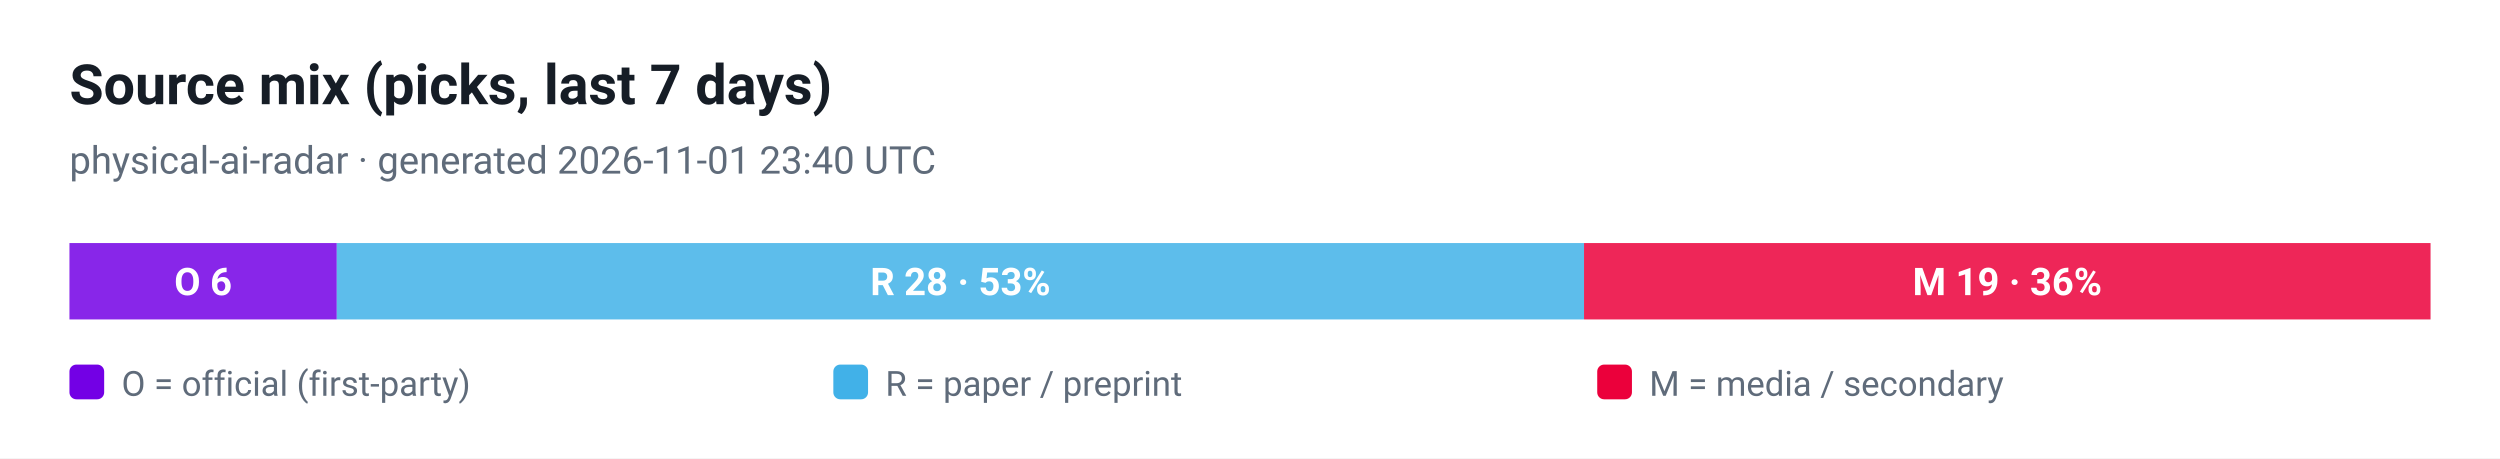
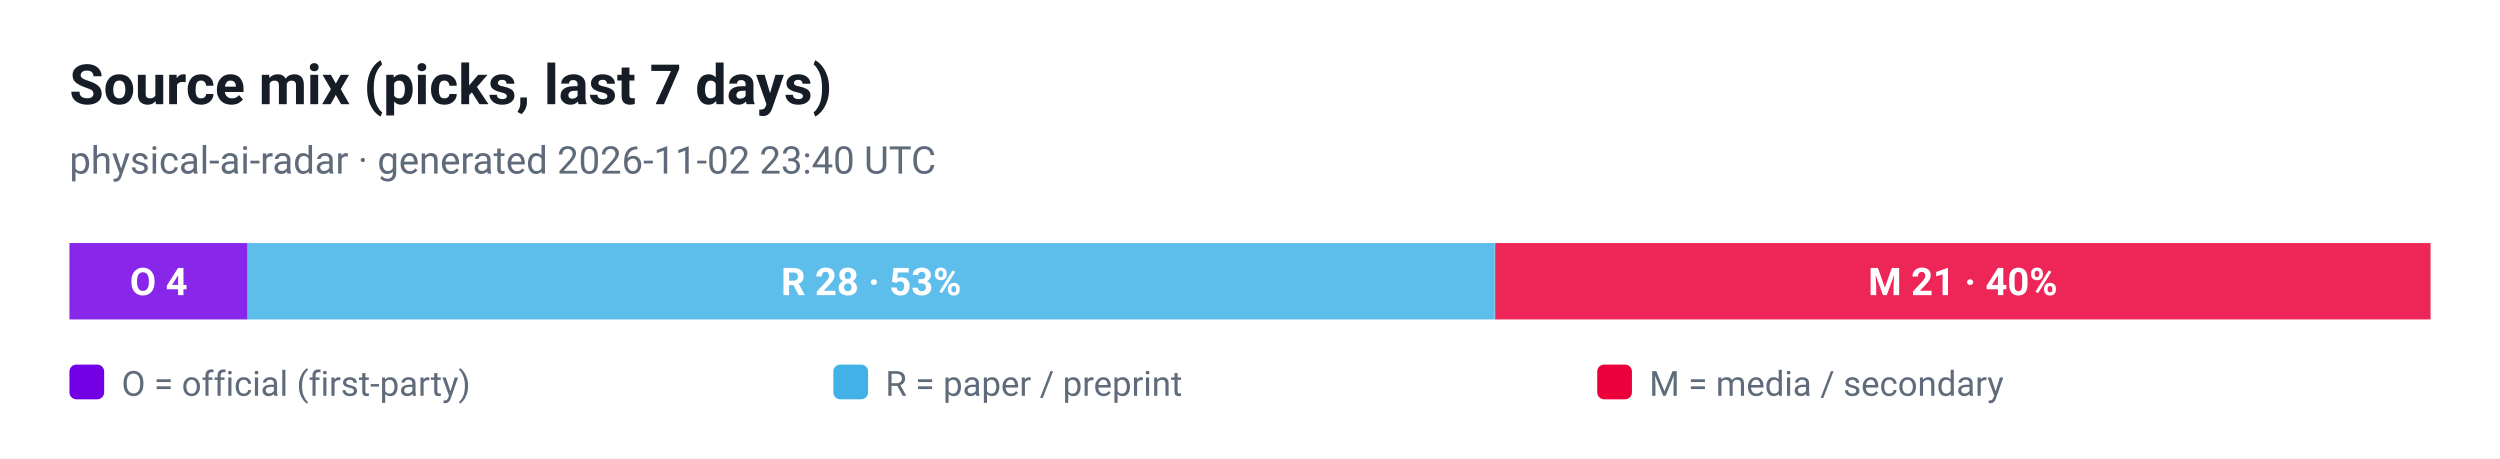
<svg xmlns="http://www.w3.org/2000/svg" viewBox="0 0 720 132" width="720" height="132" role="img" aria-label="Source mix (picks, last 7 days)">
  <style>
  .plate { fill: #ffffff }
  .ink { fill: #161d26 }
  .muted { fill: #5f6b7a }
  .grid { stroke: #e3e9ef }
  @media (prefers-color-scheme: dark) {
    .plate { fill: #0d1117 }
    .ink { fill: #e6edf3 }
    .muted { fill: #8b949e }
    .grid { stroke: #30363d }
  }
</style>
  <rect class="plate" width="720" height="132" />
  <text x="20" y="30" font-family="ui-sans-serif, -apple-system, 'Segoe UI', Roboto, Helvetica, Arial, sans-serif" font-size="16" font-weight="700" class="ink">Source mix (picks, last 7 days)</text>
-   <text x="20" y="50" font-family="ui-sans-serif, -apple-system, 'Segoe UI', Roboto, Helvetica, Arial, sans-serif" font-size="11" class="muted">physical-ai-radar · generated 2026-11-01 23:40 UTC</text>
-   <rect x="20.0" y="70" width="77.0" height="22" fill="#7300e5" fill-opacity="0.85" />
-   <text x="58.5" y="85" text-anchor="middle" font-family="ui-sans-serif, -apple-system, 'Segoe UI', Roboto, Helvetica, Arial, sans-serif" font-size="11" font-weight="700" fill="#ffffff">O 6</text>
-   <rect x="97.0" y="70" width="359.2" height="22" fill="#41b1e8" fill-opacity="0.85" />
-   <text x="276.6" y="85" text-anchor="middle" font-family="ui-sans-serif, -apple-system, 'Segoe UI', Roboto, Helvetica, Arial, sans-serif" font-size="11" font-weight="700" fill="#ffffff">R 28 · 53%</text>
-   <rect x="456.2" y="70" width="243.8" height="22" fill="#eb003b" fill-opacity="0.85" />
-   <text x="578.1" y="85" text-anchor="middle" font-family="ui-sans-serif, -apple-system, 'Segoe UI', Roboto, Helvetica, Arial, sans-serif" font-size="11" font-weight="700" fill="#ffffff">M 19 · 36%</text>
+   <text x="20" y="50" font-family="ui-sans-serif, -apple-system, 'Segoe UI', Roboto, Helvetica, Arial, sans-serif" font-size="11" class="muted">physical-ai-radar · generated 2026-11-02 23:40 UTC</text>
+   <rect x="20.0" y="70" width="51.3" height="22" fill="#7300e5" fill-opacity="0.85" />
+   <text x="45.7" y="85" text-anchor="middle" font-family="ui-sans-serif, -apple-system, 'Segoe UI', Roboto, Helvetica, Arial, sans-serif" font-size="11" font-weight="700" fill="#ffffff">O 4</text>
+   <rect x="71.3" y="70" width="359.2" height="22" fill="#41b1e8" fill-opacity="0.85" />
+   <text x="250.9" y="85" text-anchor="middle" font-family="ui-sans-serif, -apple-system, 'Segoe UI', Roboto, Helvetica, Arial, sans-serif" font-size="11" font-weight="700" fill="#ffffff">R 28 · 53%</text>
+   <rect x="430.6" y="70" width="269.4" height="22" fill="#eb003b" fill-opacity="0.85" />
+   <text x="565.3" y="85" text-anchor="middle" font-family="ui-sans-serif, -apple-system, 'Segoe UI', Roboto, Helvetica, Arial, sans-serif" font-size="11" font-weight="700" fill="#ffffff">M 21 · 40%</text>
  <rect x="20" y="105" width="10" height="10" rx="2" fill="#7300e5" />
  <text x="35" y="114" font-family="ui-sans-serif, -apple-system, 'Segoe UI', Roboto, Helvetica, Arial, sans-serif" font-size="10" fill="#5f6b7a">O = official (first-party)</text>
  <rect x="240" y="105" width="10" height="10" rx="2" fill="#41b1e8" />
  <text x="255" y="114" font-family="ui-sans-serif, -apple-system, 'Segoe UI', Roboto, Helvetica, Arial, sans-serif" font-size="10" fill="#5f6b7a">R = paper / preprint</text>
  <rect x="460" y="105" width="10" height="10" rx="2" fill="#eb003b" />
  <text x="475" y="114" font-family="ui-sans-serif, -apple-system, 'Segoe UI', Roboto, Helvetica, Arial, sans-serif" font-size="10" fill="#5f6b7a">M = media / secondary</text>
</svg>
